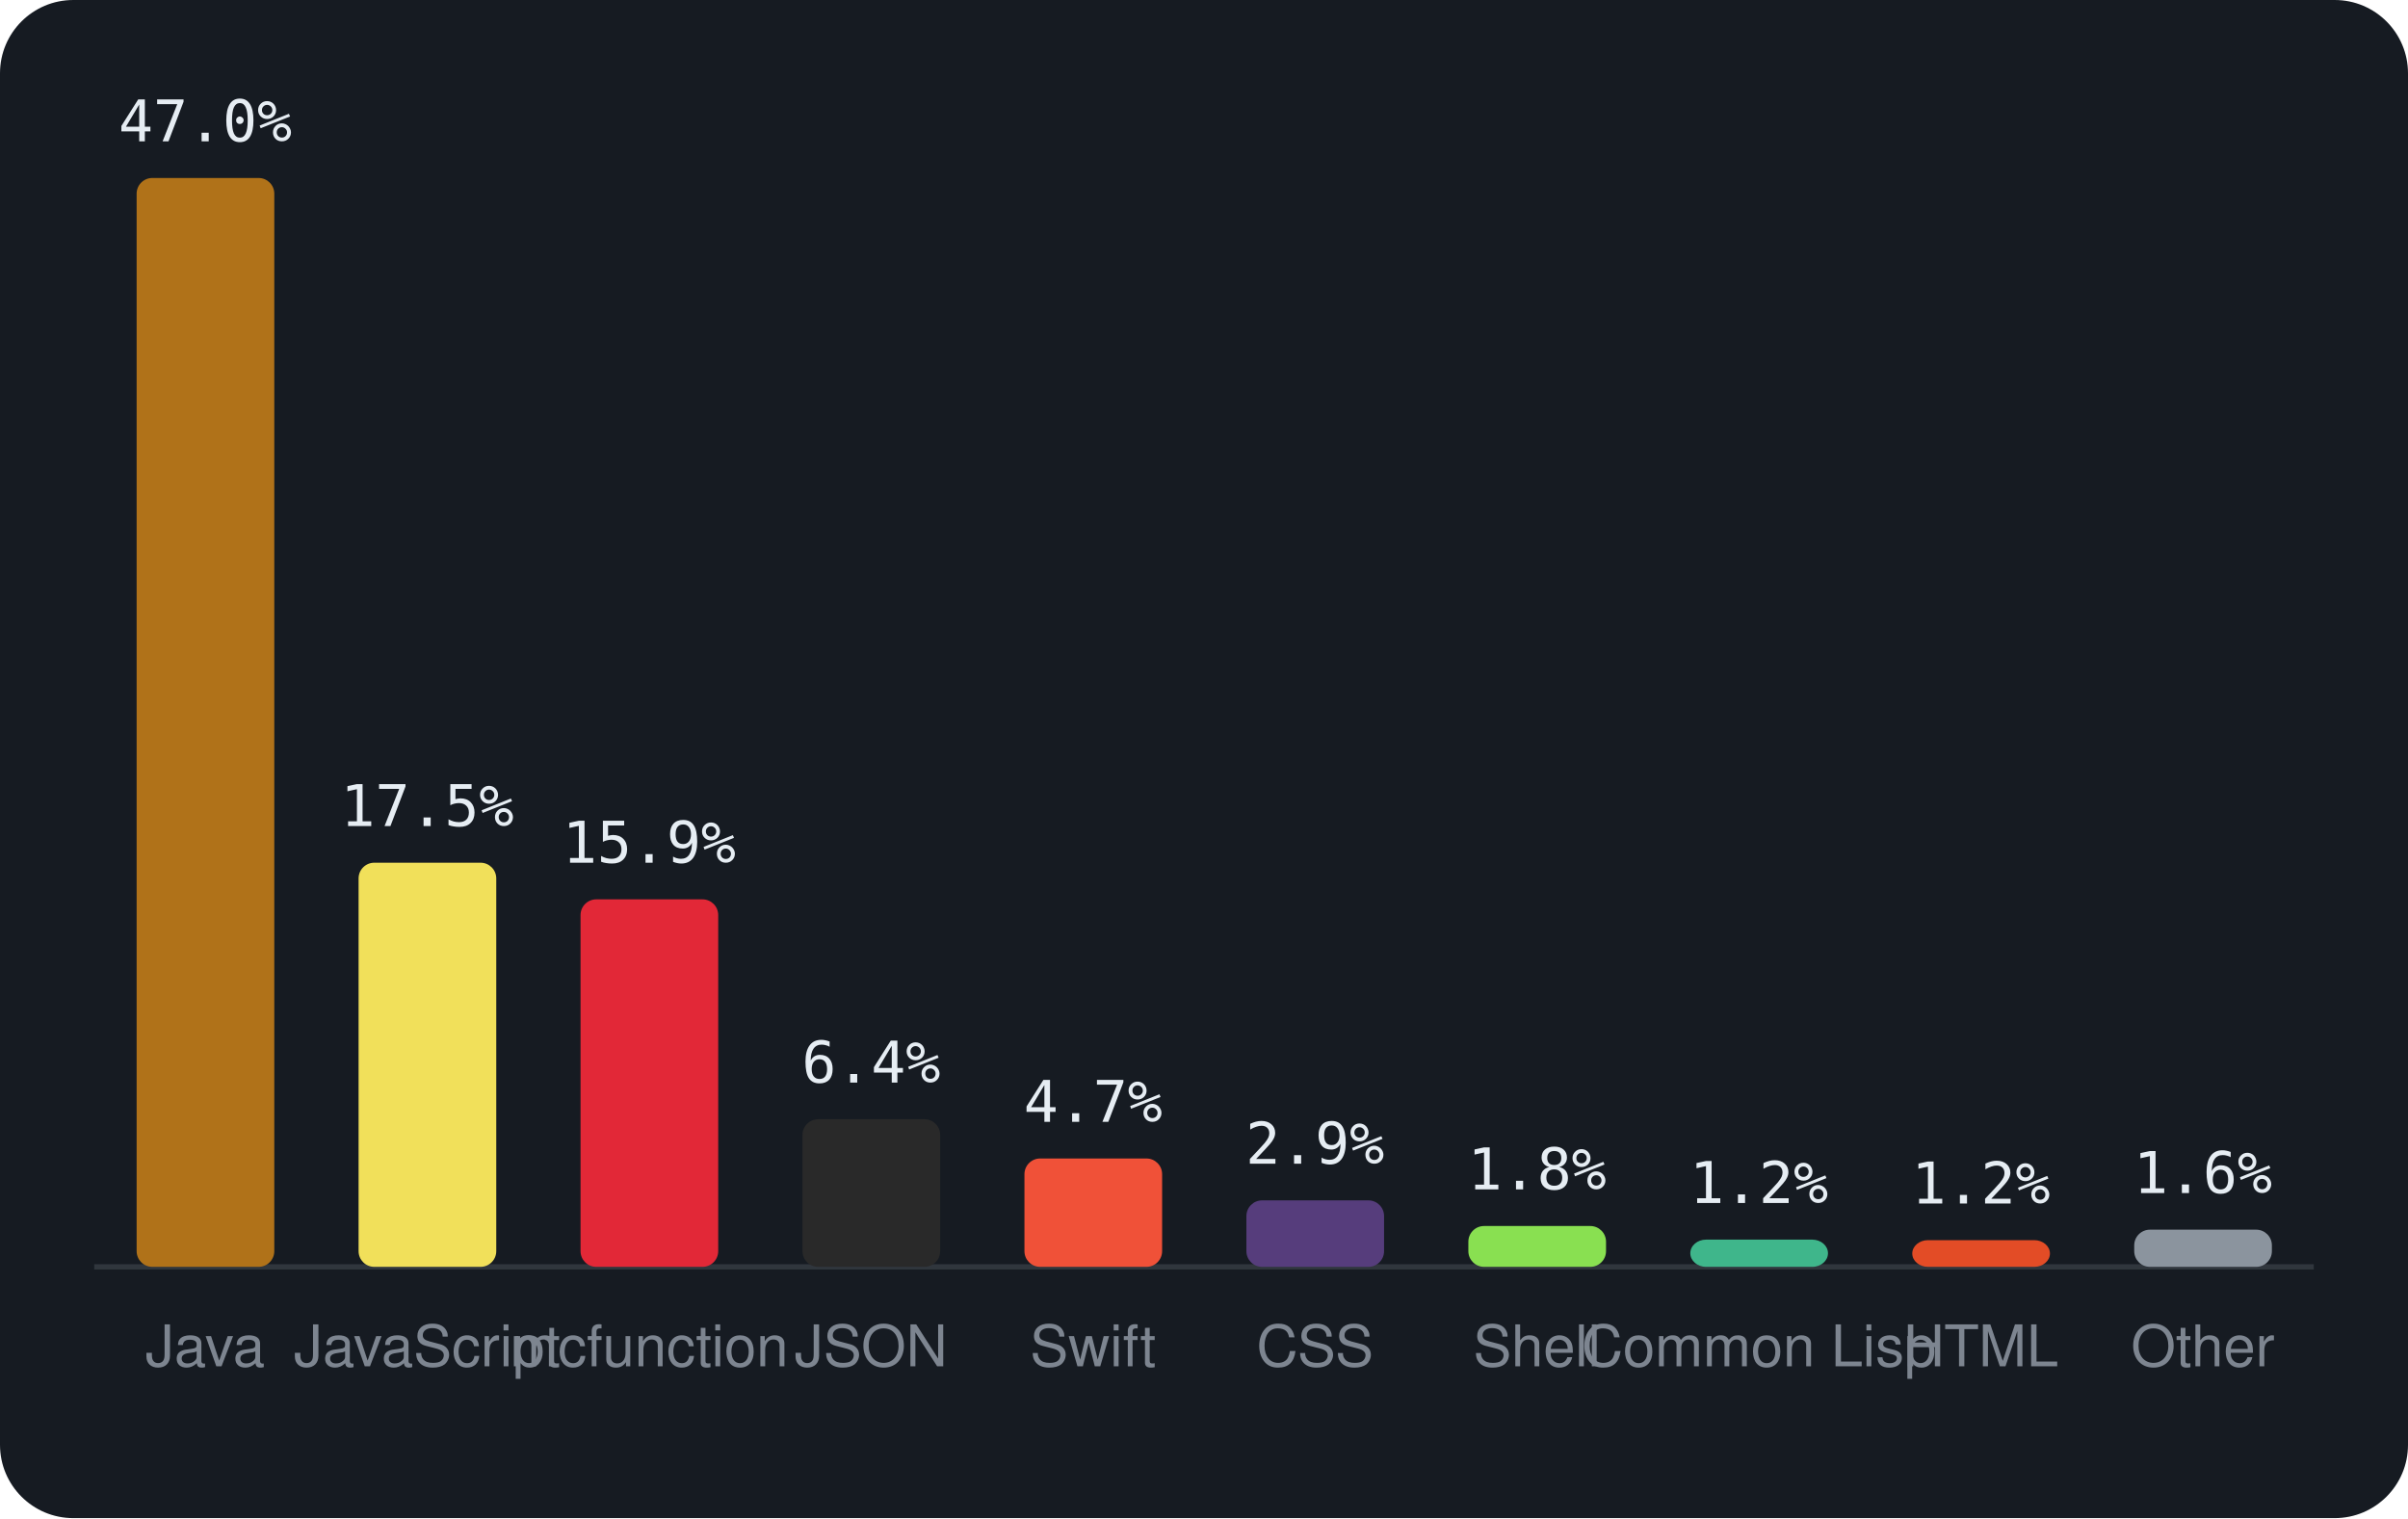
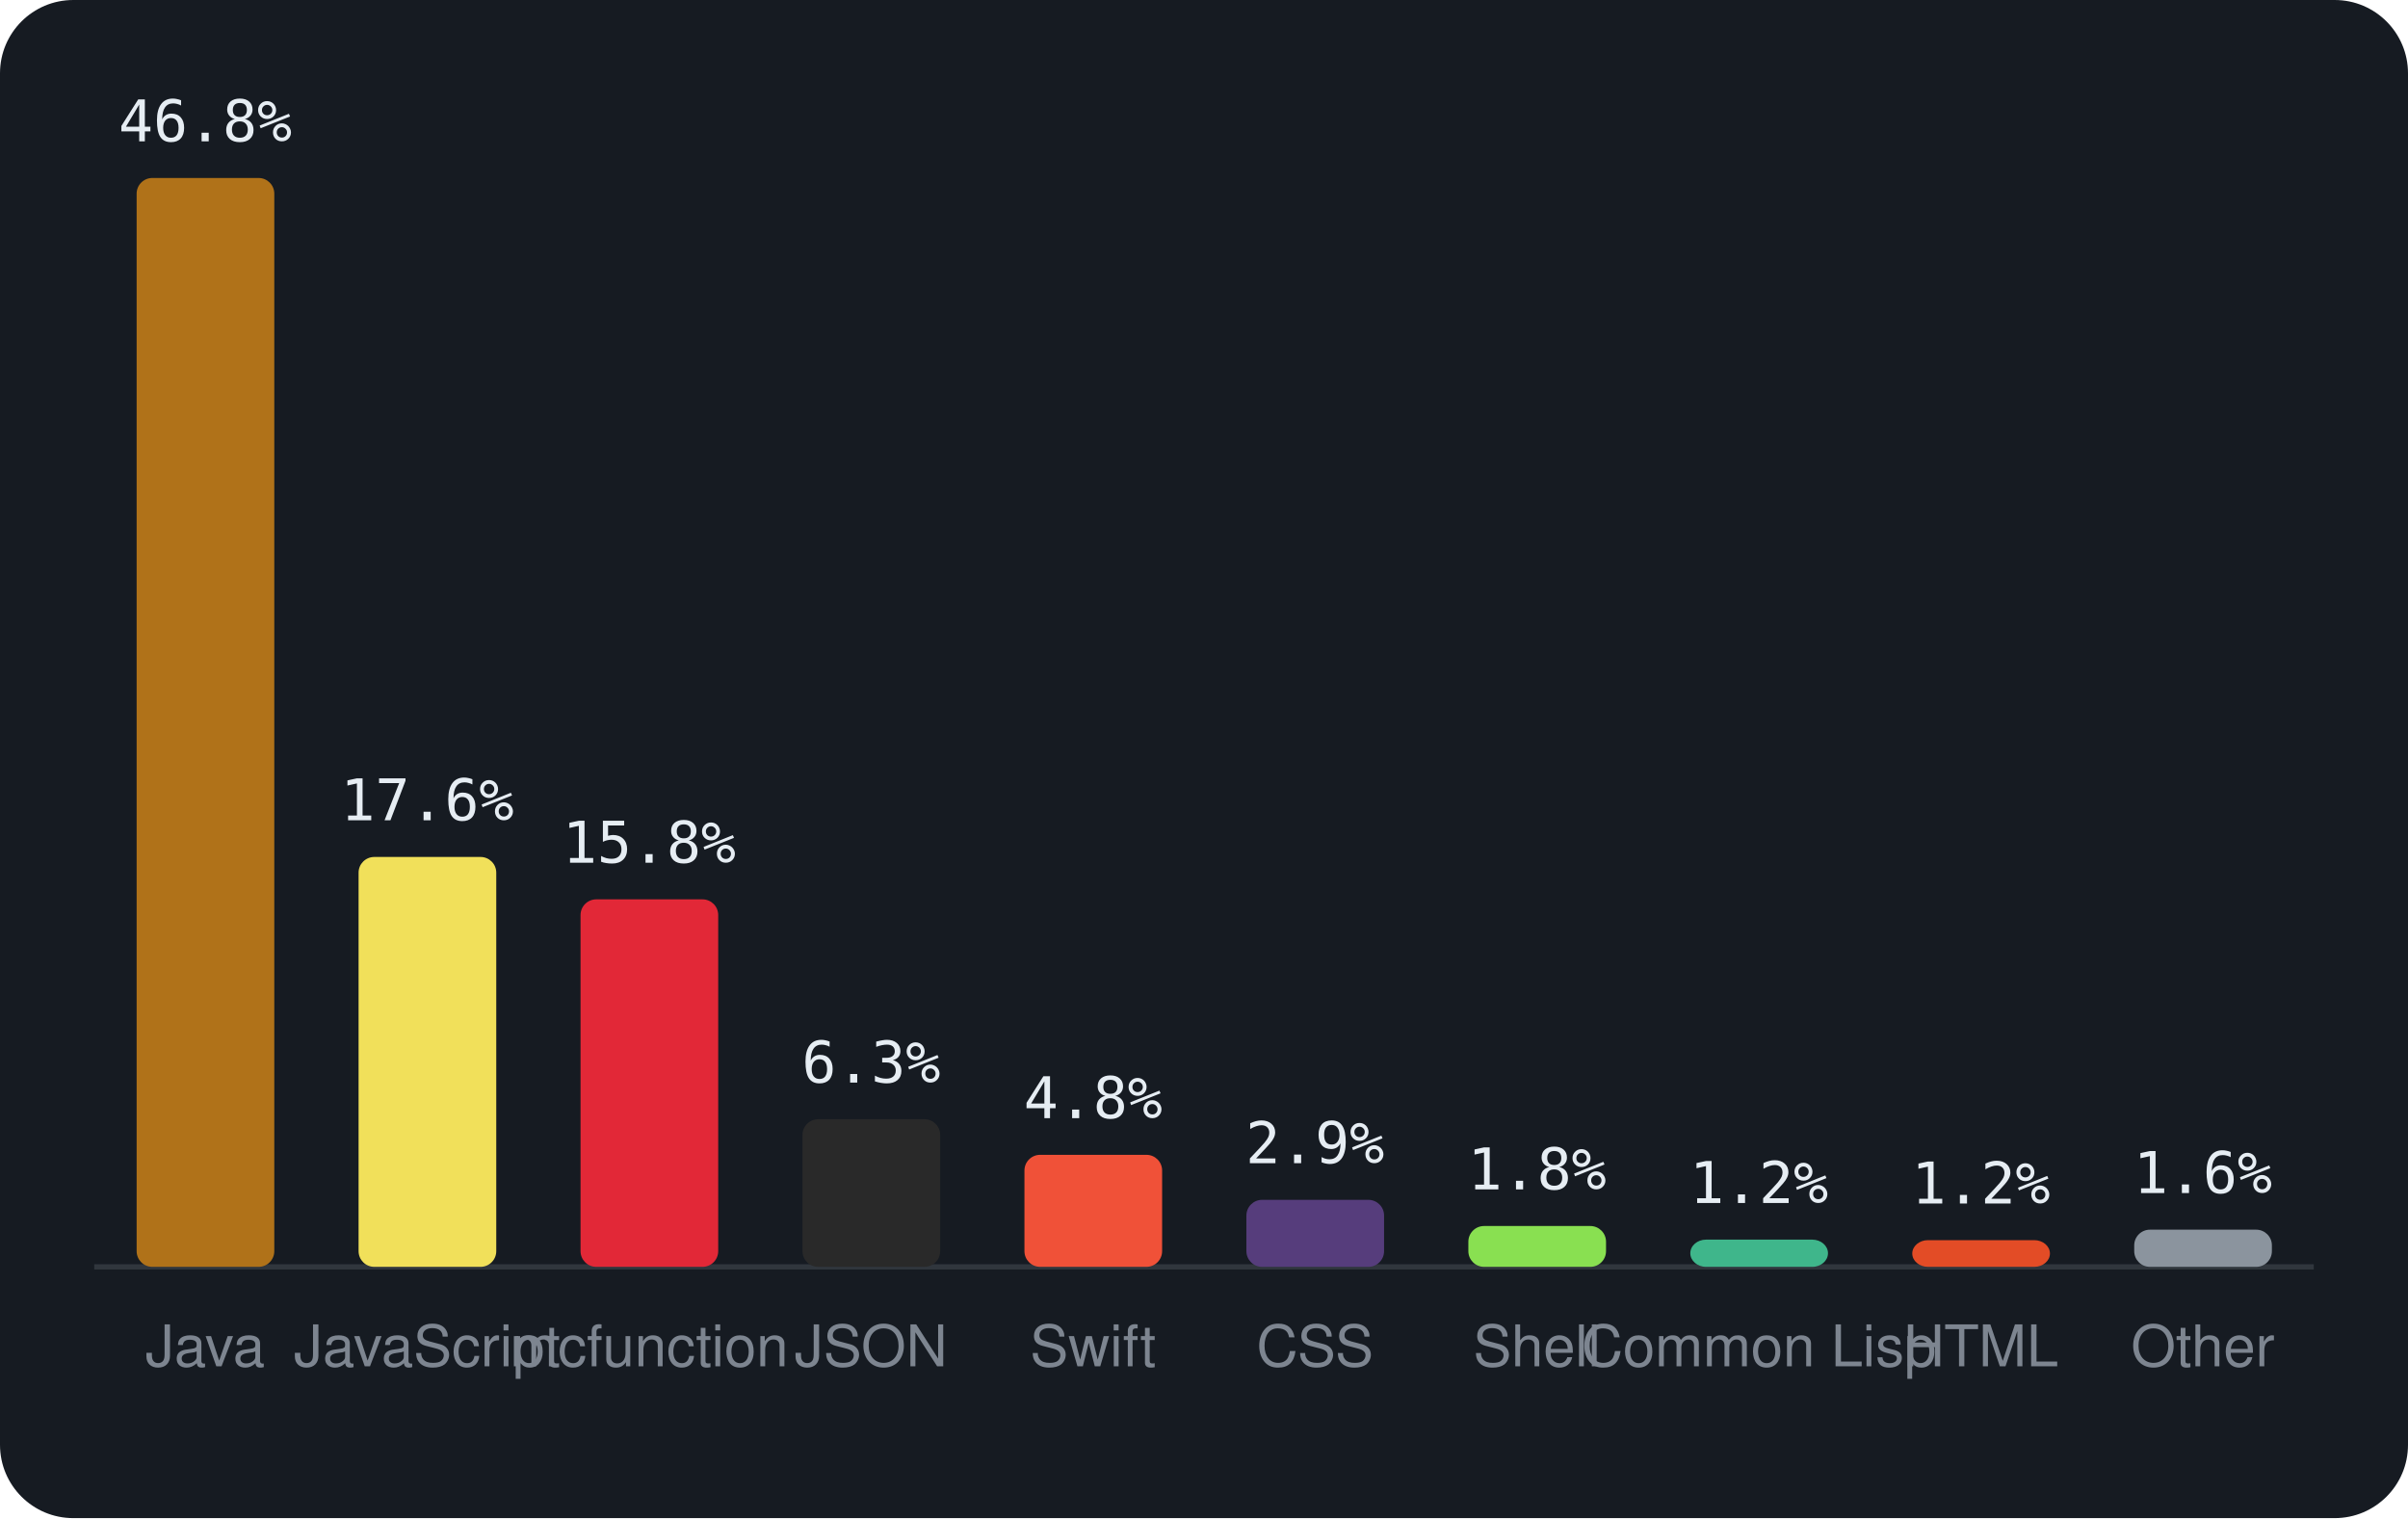
<svg xmlns="http://www.w3.org/2000/svg" viewBox="0 0 460 290" width="460" height="290" font-family="-apple-system,BlinkMacSystemFont,'Segoe UI',Helvetica,Arial,sans-serif">
  <rect width="460" height="290" rx="14" fill="#161b22" />
  <line x1="18" y1="242" x2="442" y2="242" stroke="#30363d" />
  <rect x="26.1" y="34.0" width="26.3" height="208.0" rx="3" fill="#b07219" />
-   <text x="39.2" y="27.0" text-anchor="middle" font-size="11" font-family="monospace" fill="#e6edf3">47.0%</text>
+   <text x="39.2" y="27.0" text-anchor="middle" font-size="11" font-family="monospace" fill="#e6edf3">46.8%</text>
  <text x="39.2" y="261" text-anchor="middle" font-size="11" fill="#7d8590">Java</text>
-   <rect x="68.5" y="164.8" width="26.3" height="77.2" rx="3" fill="#f1e05a" />
-   <text x="81.6" y="157.8" text-anchor="middle" font-size="11" font-family="monospace" fill="#e6edf3">17.5%</text>
+   <rect x="68.5" y="163.7" width="26.3" height="78.3" rx="3" fill="#f1e05a" />
+   <text x="81.6" y="156.7" text-anchor="middle" font-size="11" font-family="monospace" fill="#e6edf3">17.6%</text>
  <text x="81.6" y="261" text-anchor="middle" font-size="11" fill="#7d8590">JavaScript</text>
  <rect x="110.9" y="171.8" width="26.3" height="70.2" rx="3" fill="#E22837" />
-   <text x="124.0" y="164.8" text-anchor="middle" font-size="11" font-family="monospace" fill="#e6edf3">15.9%</text>
+   <text x="124.0" y="164.8" text-anchor="middle" font-size="11" font-family="monospace" fill="#e6edf3">15.8%</text>
  <text x="124.0" y="261" text-anchor="middle" font-size="11" fill="#7d8590">mcfunction</text>
  <rect x="153.3" y="213.8" width="26.3" height="28.2" rx="3" fill="#292929" />
-   <text x="166.4" y="206.8" text-anchor="middle" font-size="11" font-family="monospace" fill="#e6edf3">6.4%</text>
+   <text x="166.4" y="206.8" text-anchor="middle" font-size="11" font-family="monospace" fill="#e6edf3">6.3%</text>
  <text x="166.4" y="261" text-anchor="middle" font-size="11" fill="#7d8590">JSON</text>
-   <rect x="195.7" y="221.3" width="26.3" height="20.7" rx="3" fill="#F05138" />
-   <text x="208.8" y="214.3" text-anchor="middle" font-size="11" font-family="monospace" fill="#e6edf3">4.7%</text>
+   <rect x="195.7" y="220.6" width="26.3" height="21.4" rx="3" fill="#F05138" />
+   <text x="208.8" y="213.6" text-anchor="middle" font-size="11" font-family="monospace" fill="#e6edf3">4.8%</text>
  <text x="208.8" y="261" text-anchor="middle" font-size="11" fill="#7d8590">Swift</text>
-   <rect x="238.1" y="229.3" width="26.3" height="12.7" rx="3" fill="#563d7c" />
-   <text x="251.2" y="222.3" text-anchor="middle" font-size="11" font-family="monospace" fill="#e6edf3">2.9%</text>
+   <rect x="238.1" y="229.2" width="26.3" height="12.8" rx="3" fill="#563d7c" />
+   <text x="251.2" y="222.2" text-anchor="middle" font-size="11" font-family="monospace" fill="#e6edf3">2.9%</text>
  <text x="251.2" y="261" text-anchor="middle" font-size="11" fill="#7d8590">CSS</text>
  <rect x="280.5" y="234.2" width="26.3" height="7.8" rx="3" fill="#89e051" />
  <text x="293.6" y="227.2" text-anchor="middle" font-size="11" font-family="monospace" fill="#e6edf3">1.8%</text>
  <text x="293.6" y="261" text-anchor="middle" font-size="11" fill="#7d8590">Shell</text>
  <rect x="322.9" y="236.8" width="26.3" height="5.2" rx="3" fill="#3fb68b" />
  <text x="336.0" y="229.8" text-anchor="middle" font-size="11" font-family="monospace" fill="#e6edf3">1.2%</text>
  <text x="336.0" y="261" text-anchor="middle" font-size="11" fill="#7d8590">Common Lisp</text>
  <rect x="365.3" y="236.9" width="26.3" height="5.1" rx="3" fill="#e34c26" />
  <text x="378.4" y="229.9" text-anchor="middle" font-size="11" font-family="monospace" fill="#e6edf3">1.2%</text>
  <text x="378.4" y="261" text-anchor="middle" font-size="11" fill="#7d8590">HTML</text>
  <rect x="407.7" y="234.9" width="26.3" height="7.1" rx="3" fill="#8b949e" />
  <text x="420.8" y="227.9" text-anchor="middle" font-size="11" font-family="monospace" fill="#e6edf3">1.6%</text>
  <text x="420.8" y="261" text-anchor="middle" font-size="11" fill="#7d8590">Other</text>
</svg>
